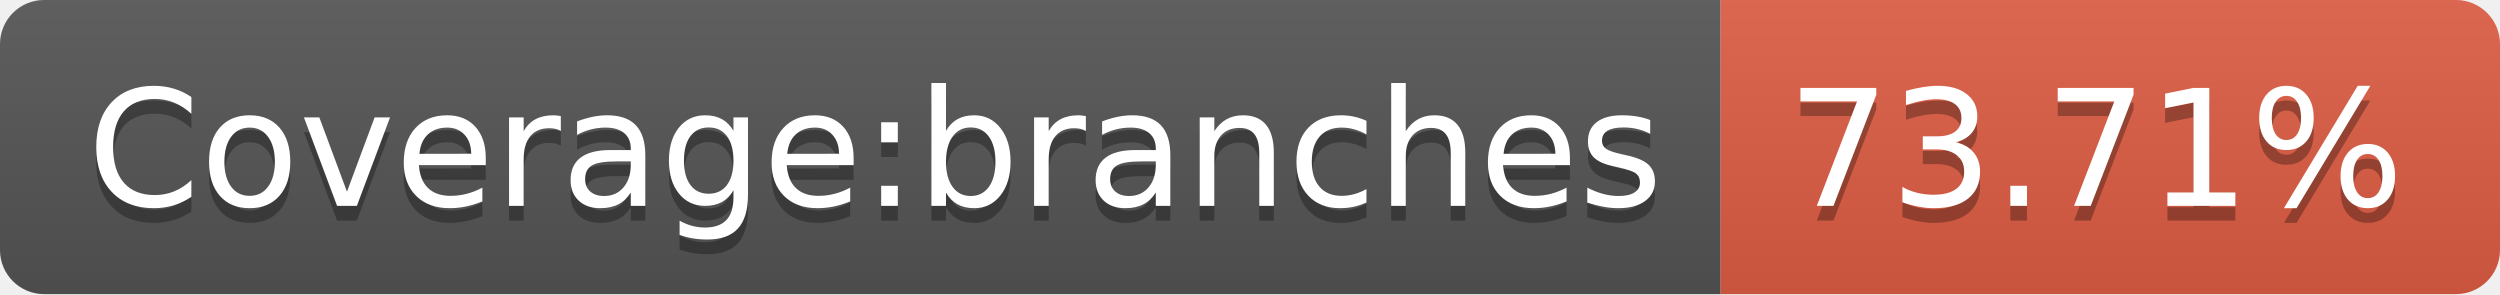
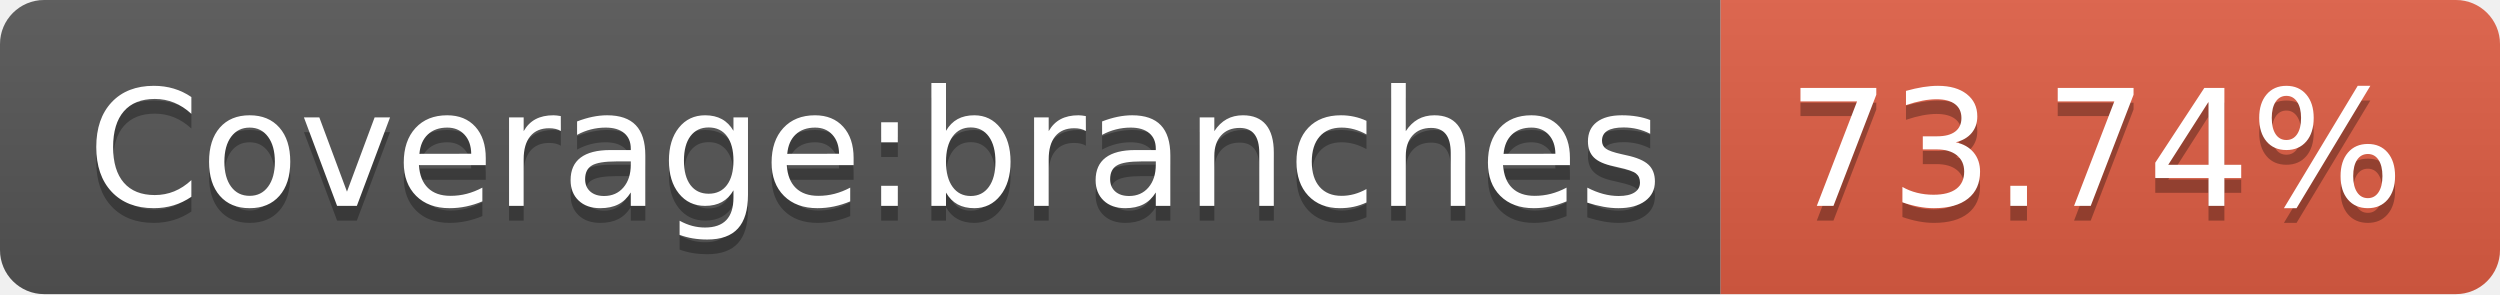
- <svg xmlns="http://www.w3.org/2000/svg" width="170" height="20" role="img" aria-label="Coverage:branches: 73.71%">
+ <svg xmlns="http://www.w3.org/2000/svg" width="170" height="20" role="img" aria-label="Coverage:branches: 73.74%">
  <linearGradient id="s" x2="0" y2="100%">
    <stop offset="0" stop-color="#bbb" stop-opacity=".1" />
    <stop offset="1" stop-opacity=".1" />
  </linearGradient>
  <clipPath id="r">
    <rect width="170" height="20" rx="3" fill="#fff" />
  </clipPath>
  <g clip-path="url(#r)">
    <rect width="117" height="20" fill="#555" />
    <rect x="117" width="53" height="20" fill="#e05d44" />
    <rect width="170" height="20" fill="url(#s)" />
  </g>
  <g fill="#fff" text-anchor="middle" font-family="Verdana,Geneva,DejaVu Sans,sans-serif" text-rendering="geometricPrecision" font-size="110">
    <text aria-hidden="true" x="595" y="150" fill="#010101" fill-opacity=".3" transform="scale(.1)" textLength="1070">Coverage:branches</text>
    <text x="595" y="140" transform="scale(.1)" fill="#fff" textLength="1070">Coverage:branches</text>
-     <text aria-hidden="true" x="1425" y="150" fill="#010101" fill-opacity=".3" transform="scale(.1)" textLength="430">73.71%</text>
-     <text x="1425" y="140" transform="scale(.1)" fill="#fff" textLength="430">73.71%</text>
+     <text aria-hidden="true" x="1425" y="150" fill="#010101" fill-opacity=".3" transform="scale(.1)" textLength="430">73.74%</text>
+     <text x="1425" y="140" transform="scale(.1)" fill="#fff" textLength="430">73.74%</text>
  </g>
</svg>
